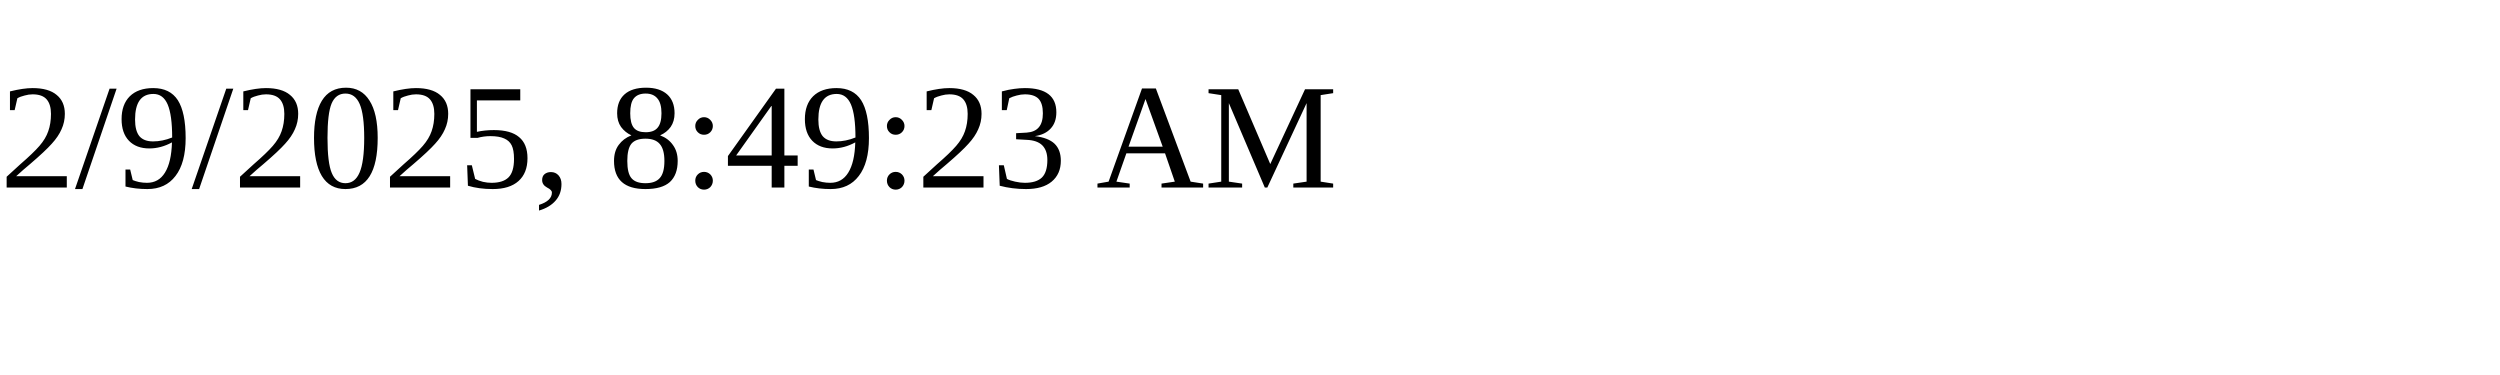
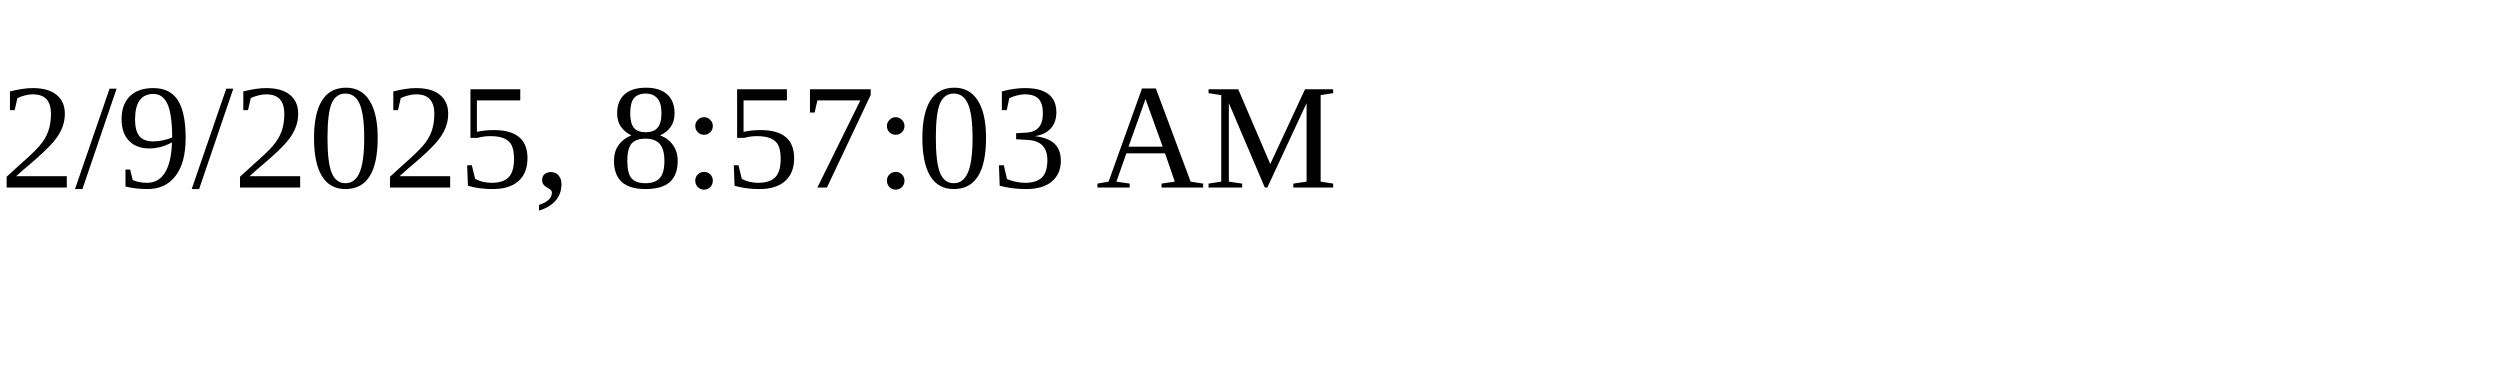
<svg xmlns="http://www.w3.org/2000/svg" height="30" width="200">
-   <text x="0" y="15">2/9/2025, 8:49:23 AM</text>
+   <text x="0" y="15">2/9/2025, 8:57:03 AM</text>
</svg>
